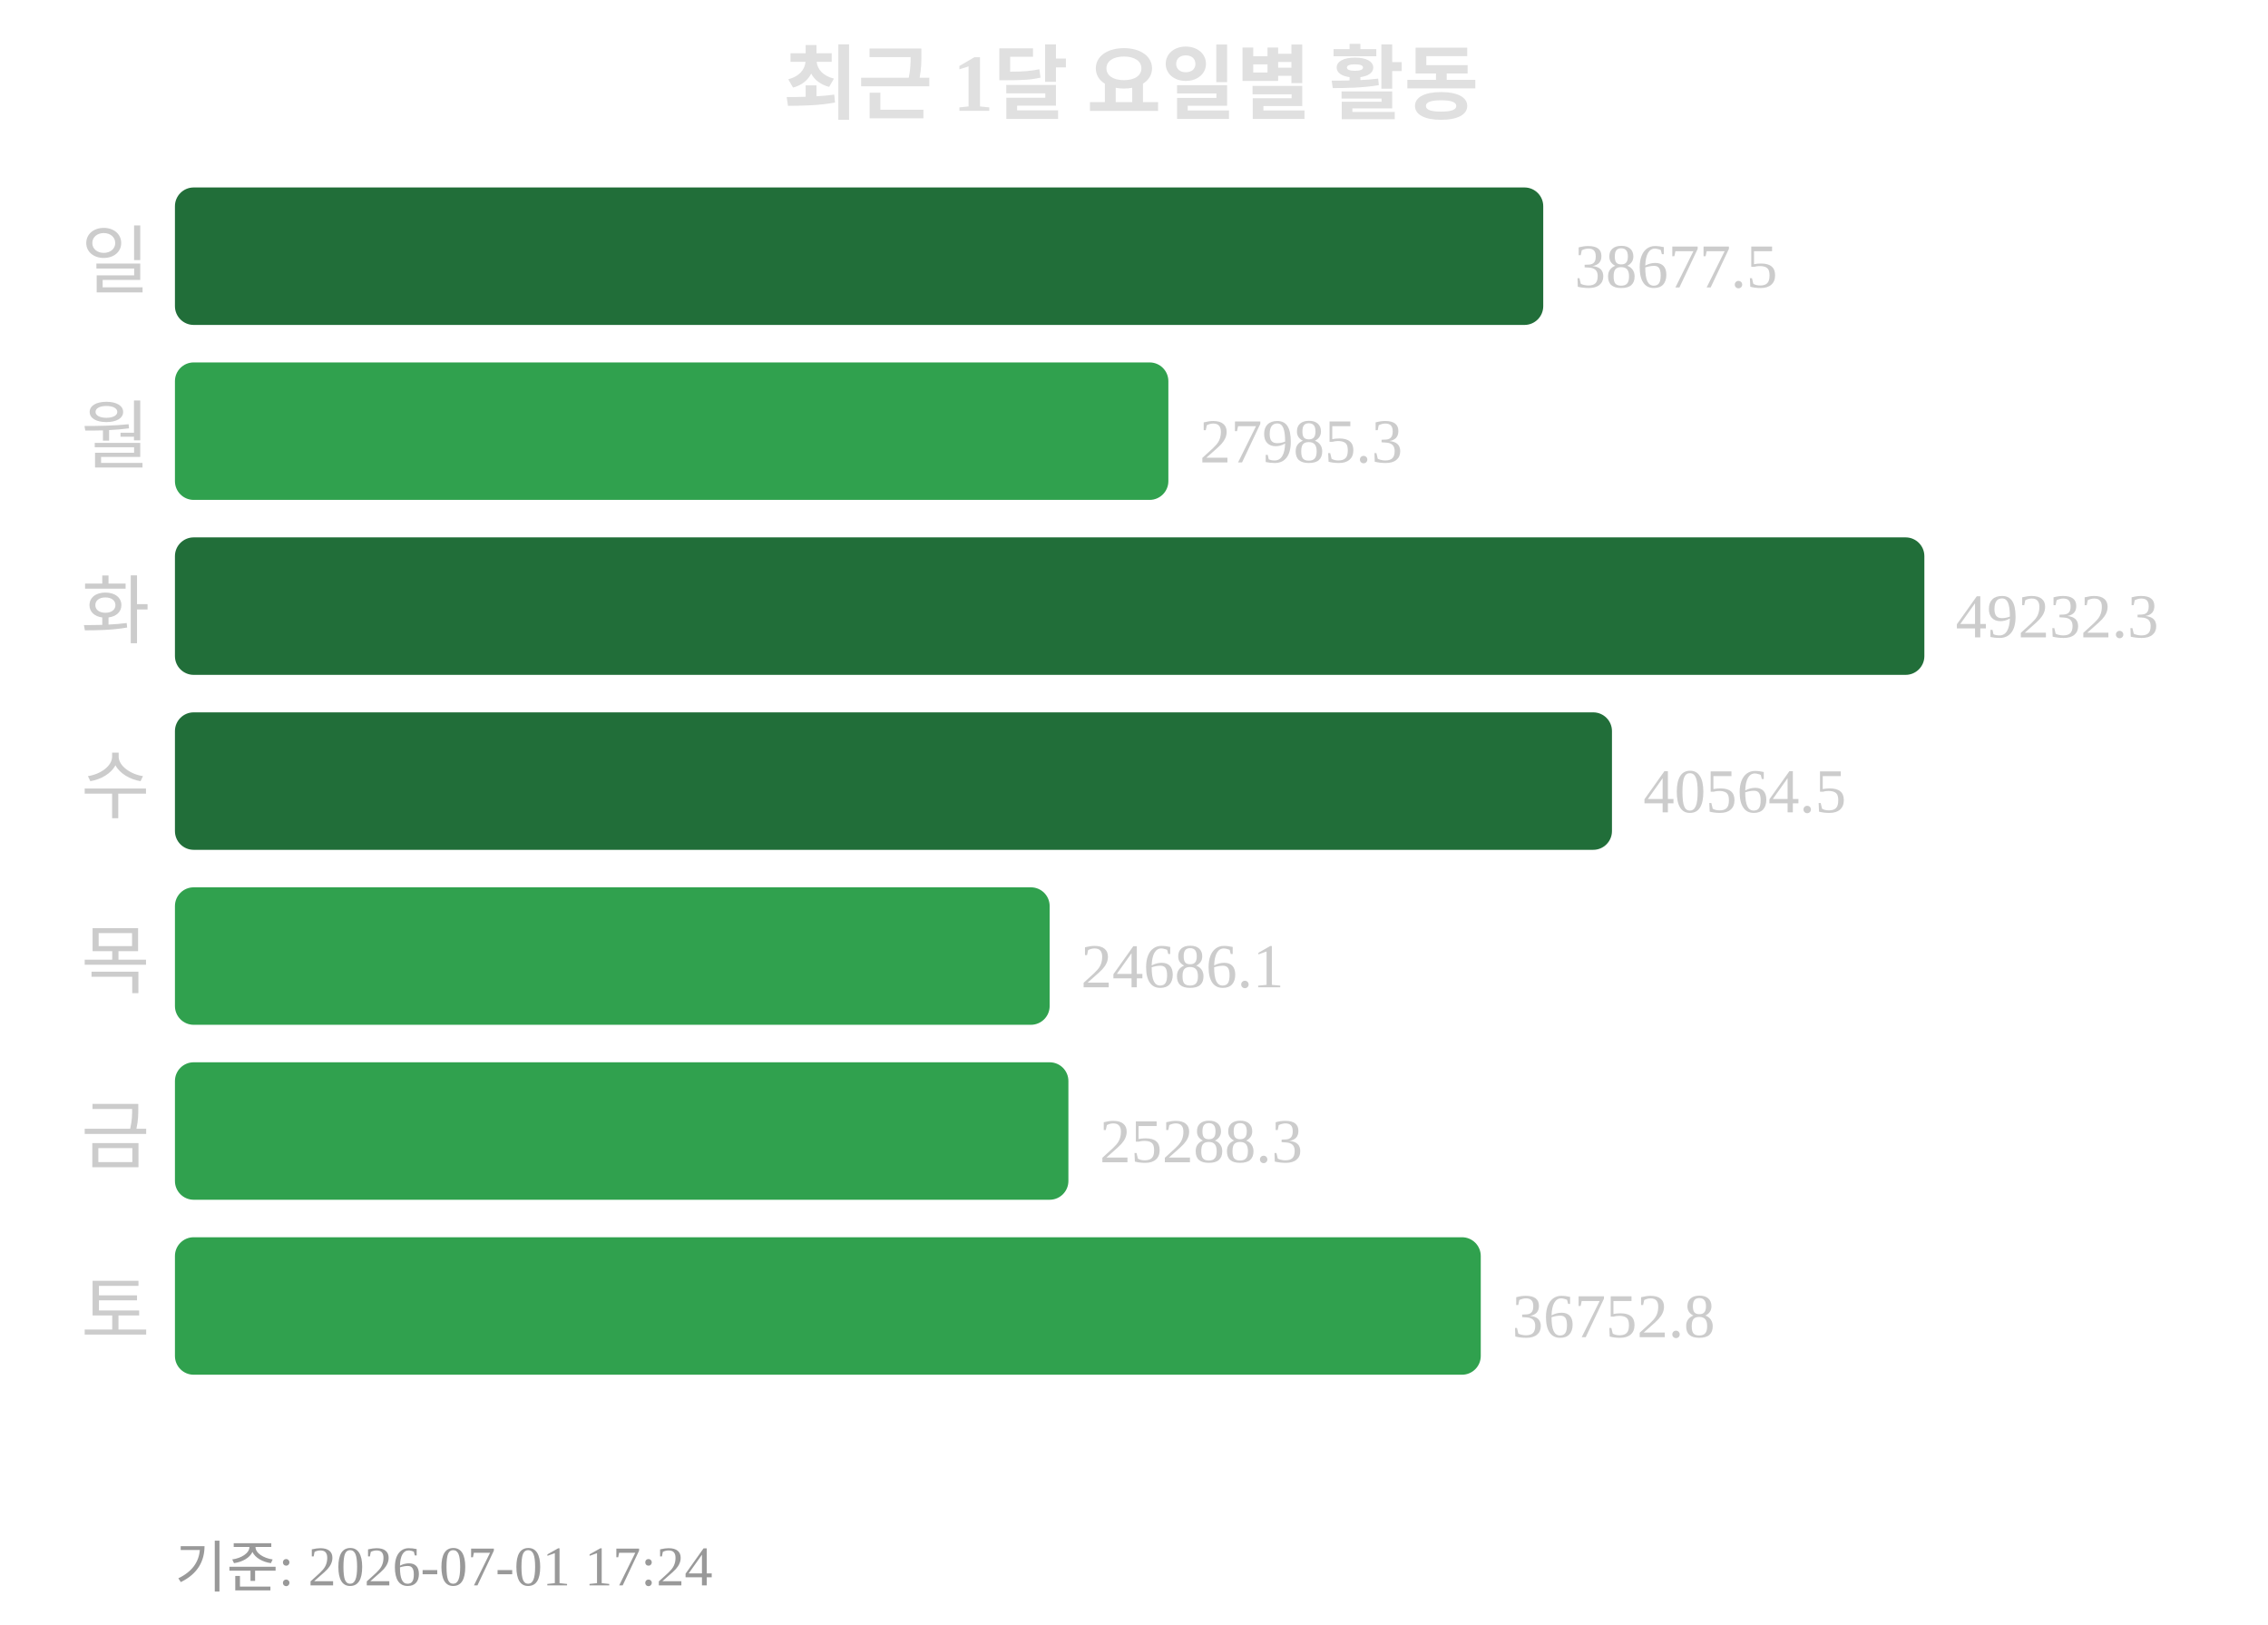
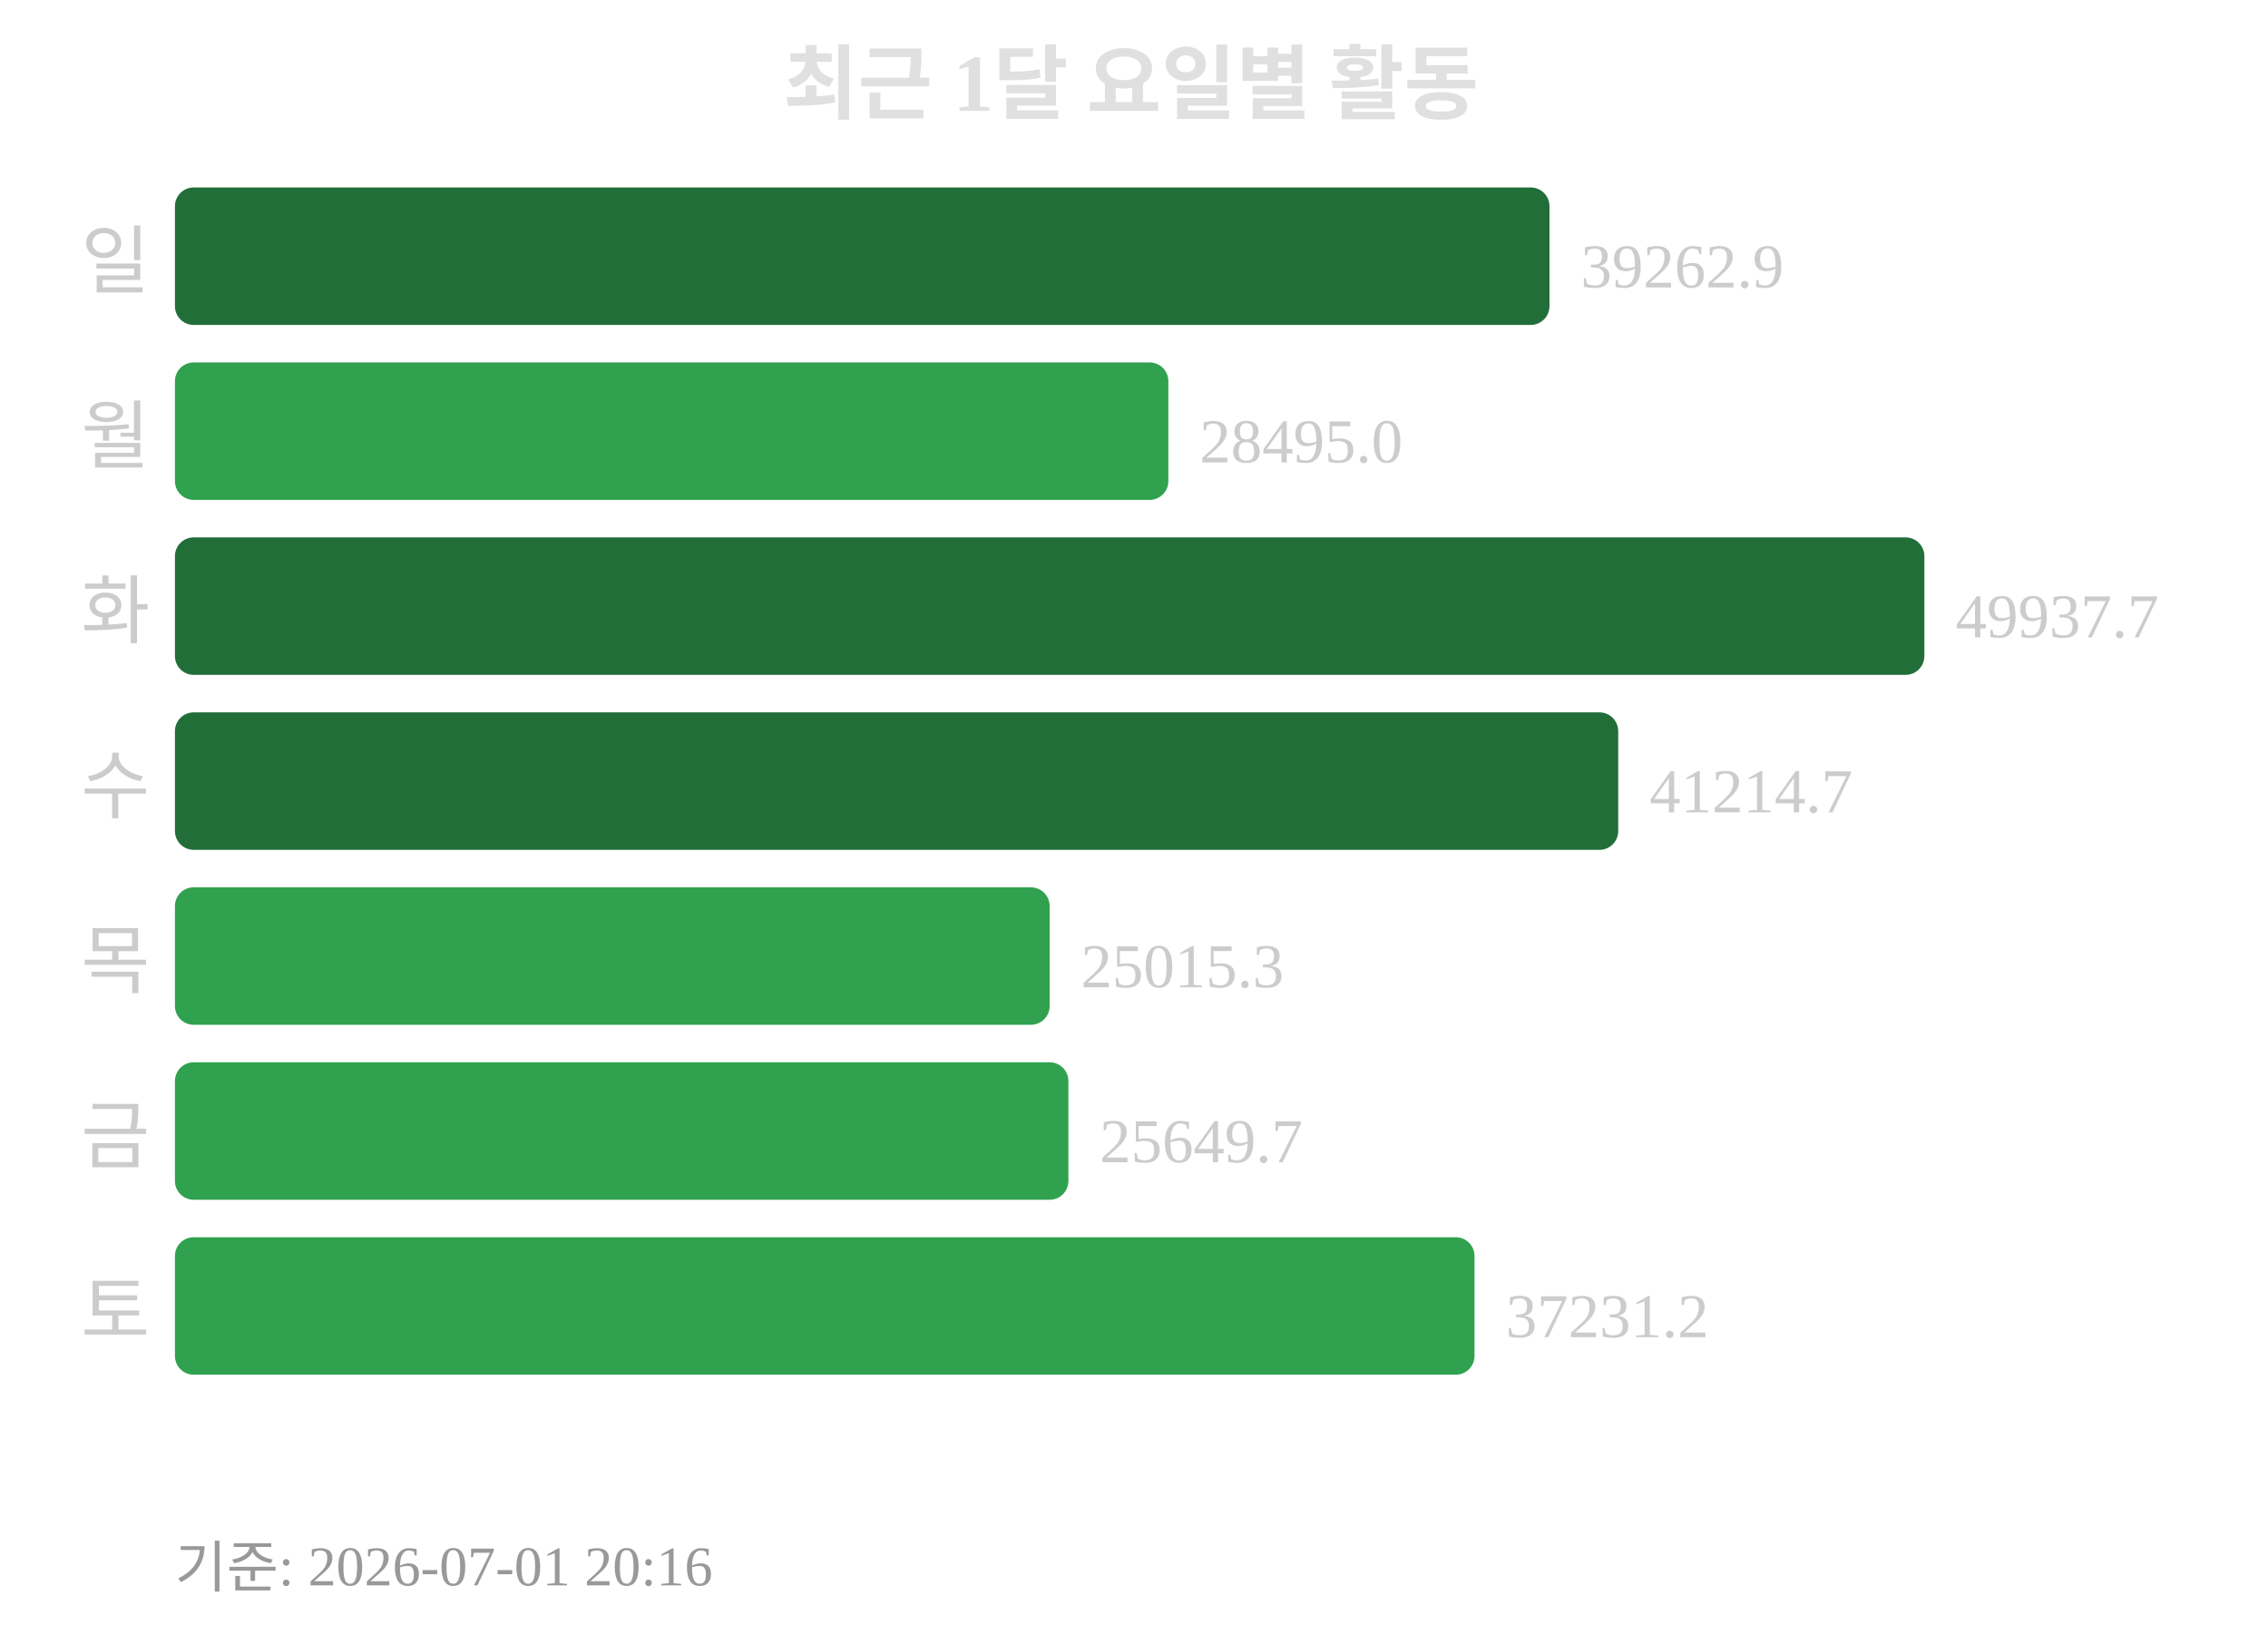
<svg xmlns="http://www.w3.org/2000/svg" width="363" height="260">
  <text x="181" y="18" text-anchor="middle" font-size="13" font-weight="bold" fill="#e0e0e0">최근 1달 요일별 활동</text>
  <text x="24" y="46" text-anchor="end" font-size="12" fill="#cccccc">일</text>
-   <rect x="28" y="30" width="219" height="22" rx="3" fill="#216e39" />
-   <text x="252" y="46" font-size="10" fill="#cccccc">38677.5</text>
+   <rect x="28" y="30" width="220" height="22" rx="3" fill="#216e39" />
+   <text x="253" y="46" font-size="10" fill="#cccccc">39262.9</text>
  <text x="24" y="74" text-anchor="end" font-size="12" fill="#cccccc">월</text>
  <rect x="28" y="58" width="159" height="22" rx="3" fill="#30a14e" />
-   <text x="192" y="74" font-size="10" fill="#cccccc">27985.3</text>
+   <text x="192" y="74" font-size="10" fill="#cccccc">28495.0</text>
  <text x="24" y="102" text-anchor="end" font-size="12" fill="#cccccc">화</text>
  <rect x="28" y="86" width="280" height="22" rx="3" fill="#216e39" />
-   <text x="313" y="102" font-size="10" fill="#cccccc">49232.3</text>
+   <text x="313" y="102" font-size="10" fill="#cccccc">49937.7</text>
  <text x="24" y="130" text-anchor="end" font-size="12" fill="#cccccc">수</text>
-   <rect x="28" y="114" width="230" height="22" rx="3" fill="#216e39" />
-   <text x="263" y="130" font-size="10" fill="#cccccc">40564.5</text>
+   <rect x="28" y="114" width="231" height="22" rx="3" fill="#216e39" />
+   <text x="264" y="130" font-size="10" fill="#cccccc">41214.7</text>
  <text x="24" y="158" text-anchor="end" font-size="12" fill="#cccccc">목</text>
  <rect x="28" y="142" width="140" height="22" rx="3" fill="#30a14e" />
-   <text x="173" y="158" font-size="10" fill="#cccccc">24686.1</text>
+   <text x="173" y="158" font-size="10" fill="#cccccc">25015.3</text>
  <text x="24" y="186" text-anchor="end" font-size="12" fill="#cccccc">금</text>
  <rect x="28" y="170" width="143" height="22" rx="3" fill="#30a14e" />
-   <text x="176" y="186" font-size="10" fill="#cccccc">25288.3</text>
+   <text x="176" y="186" font-size="10" fill="#cccccc">25649.7</text>
  <text x="24" y="214" text-anchor="end" font-size="12" fill="#cccccc">토</text>
-   <rect x="28" y="198" width="209" height="22" rx="3" fill="#30a14e" />
-   <text x="242" y="214" font-size="10" fill="#cccccc">36752.8</text>
-   <text x="28" y="254" font-size="9" fill="#999999">기준: 2026-07-01 17:24</text>
+   <rect x="28" y="198" width="208" height="22" rx="3" fill="#30a14e" />
+   <text x="241" y="214" font-size="10" fill="#cccccc">37231.2</text>
+   <text x="28" y="254" font-size="9" fill="#999999">기준: 2026-07-01 20:16</text>
</svg>
